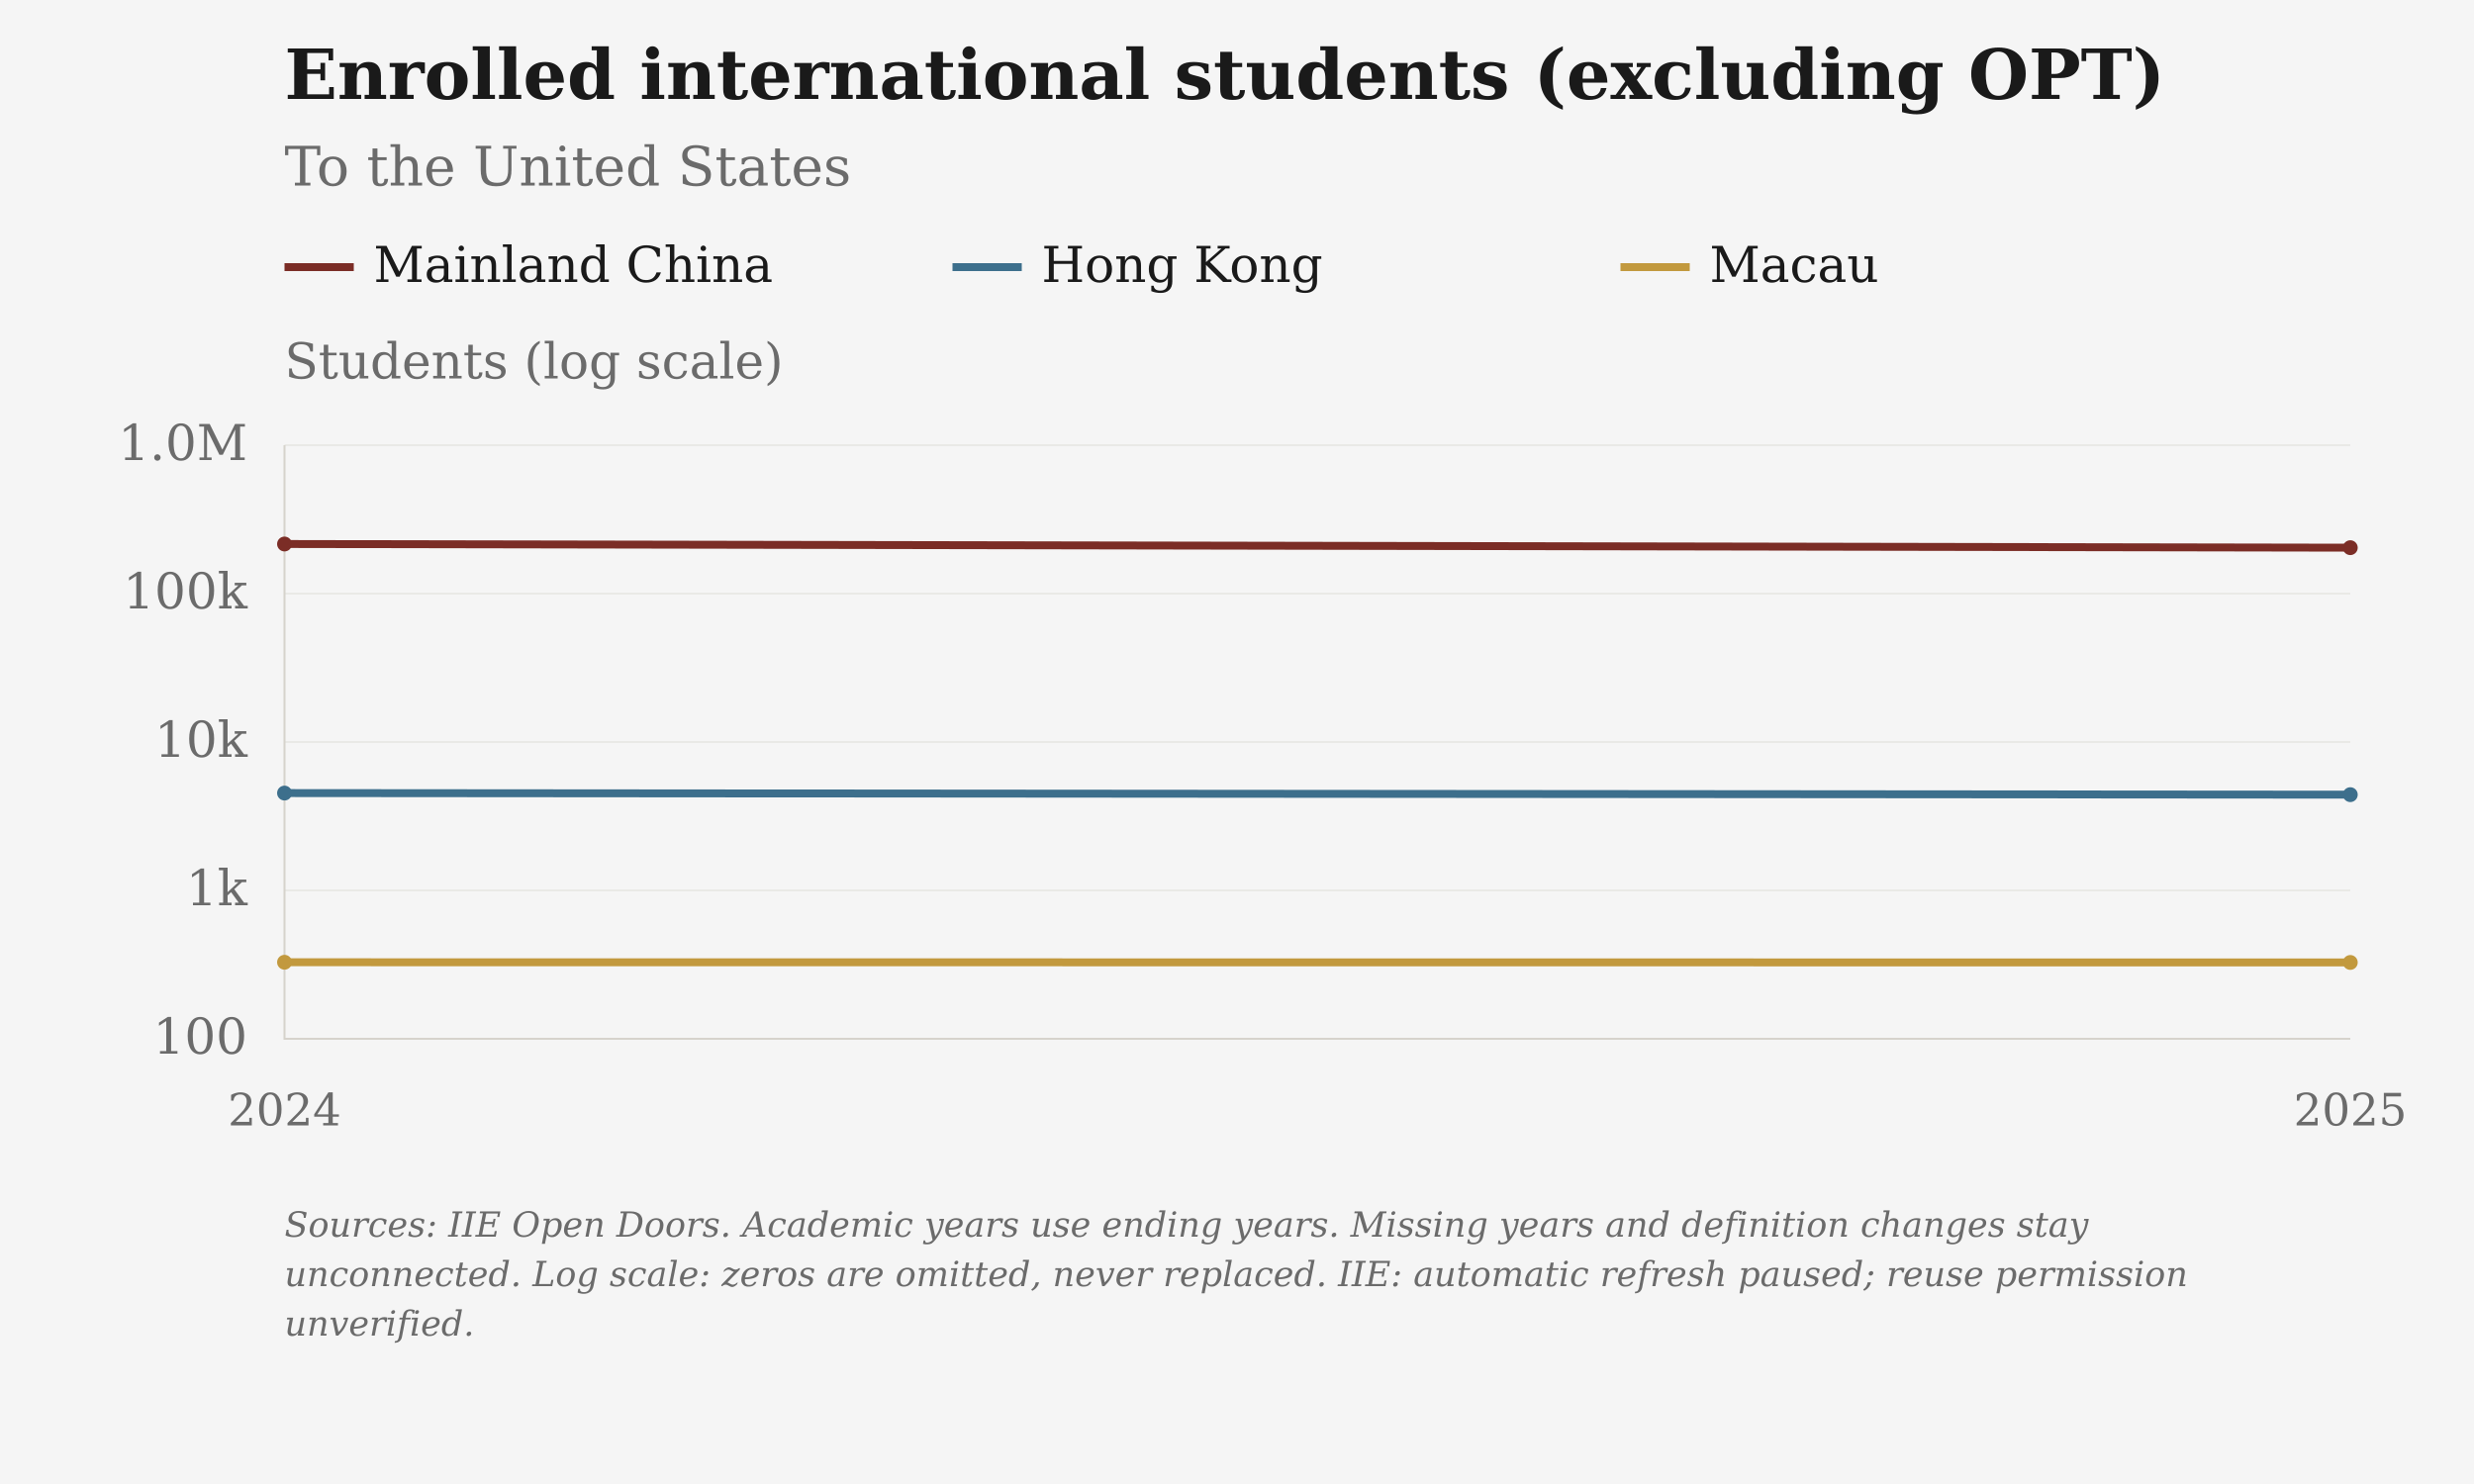
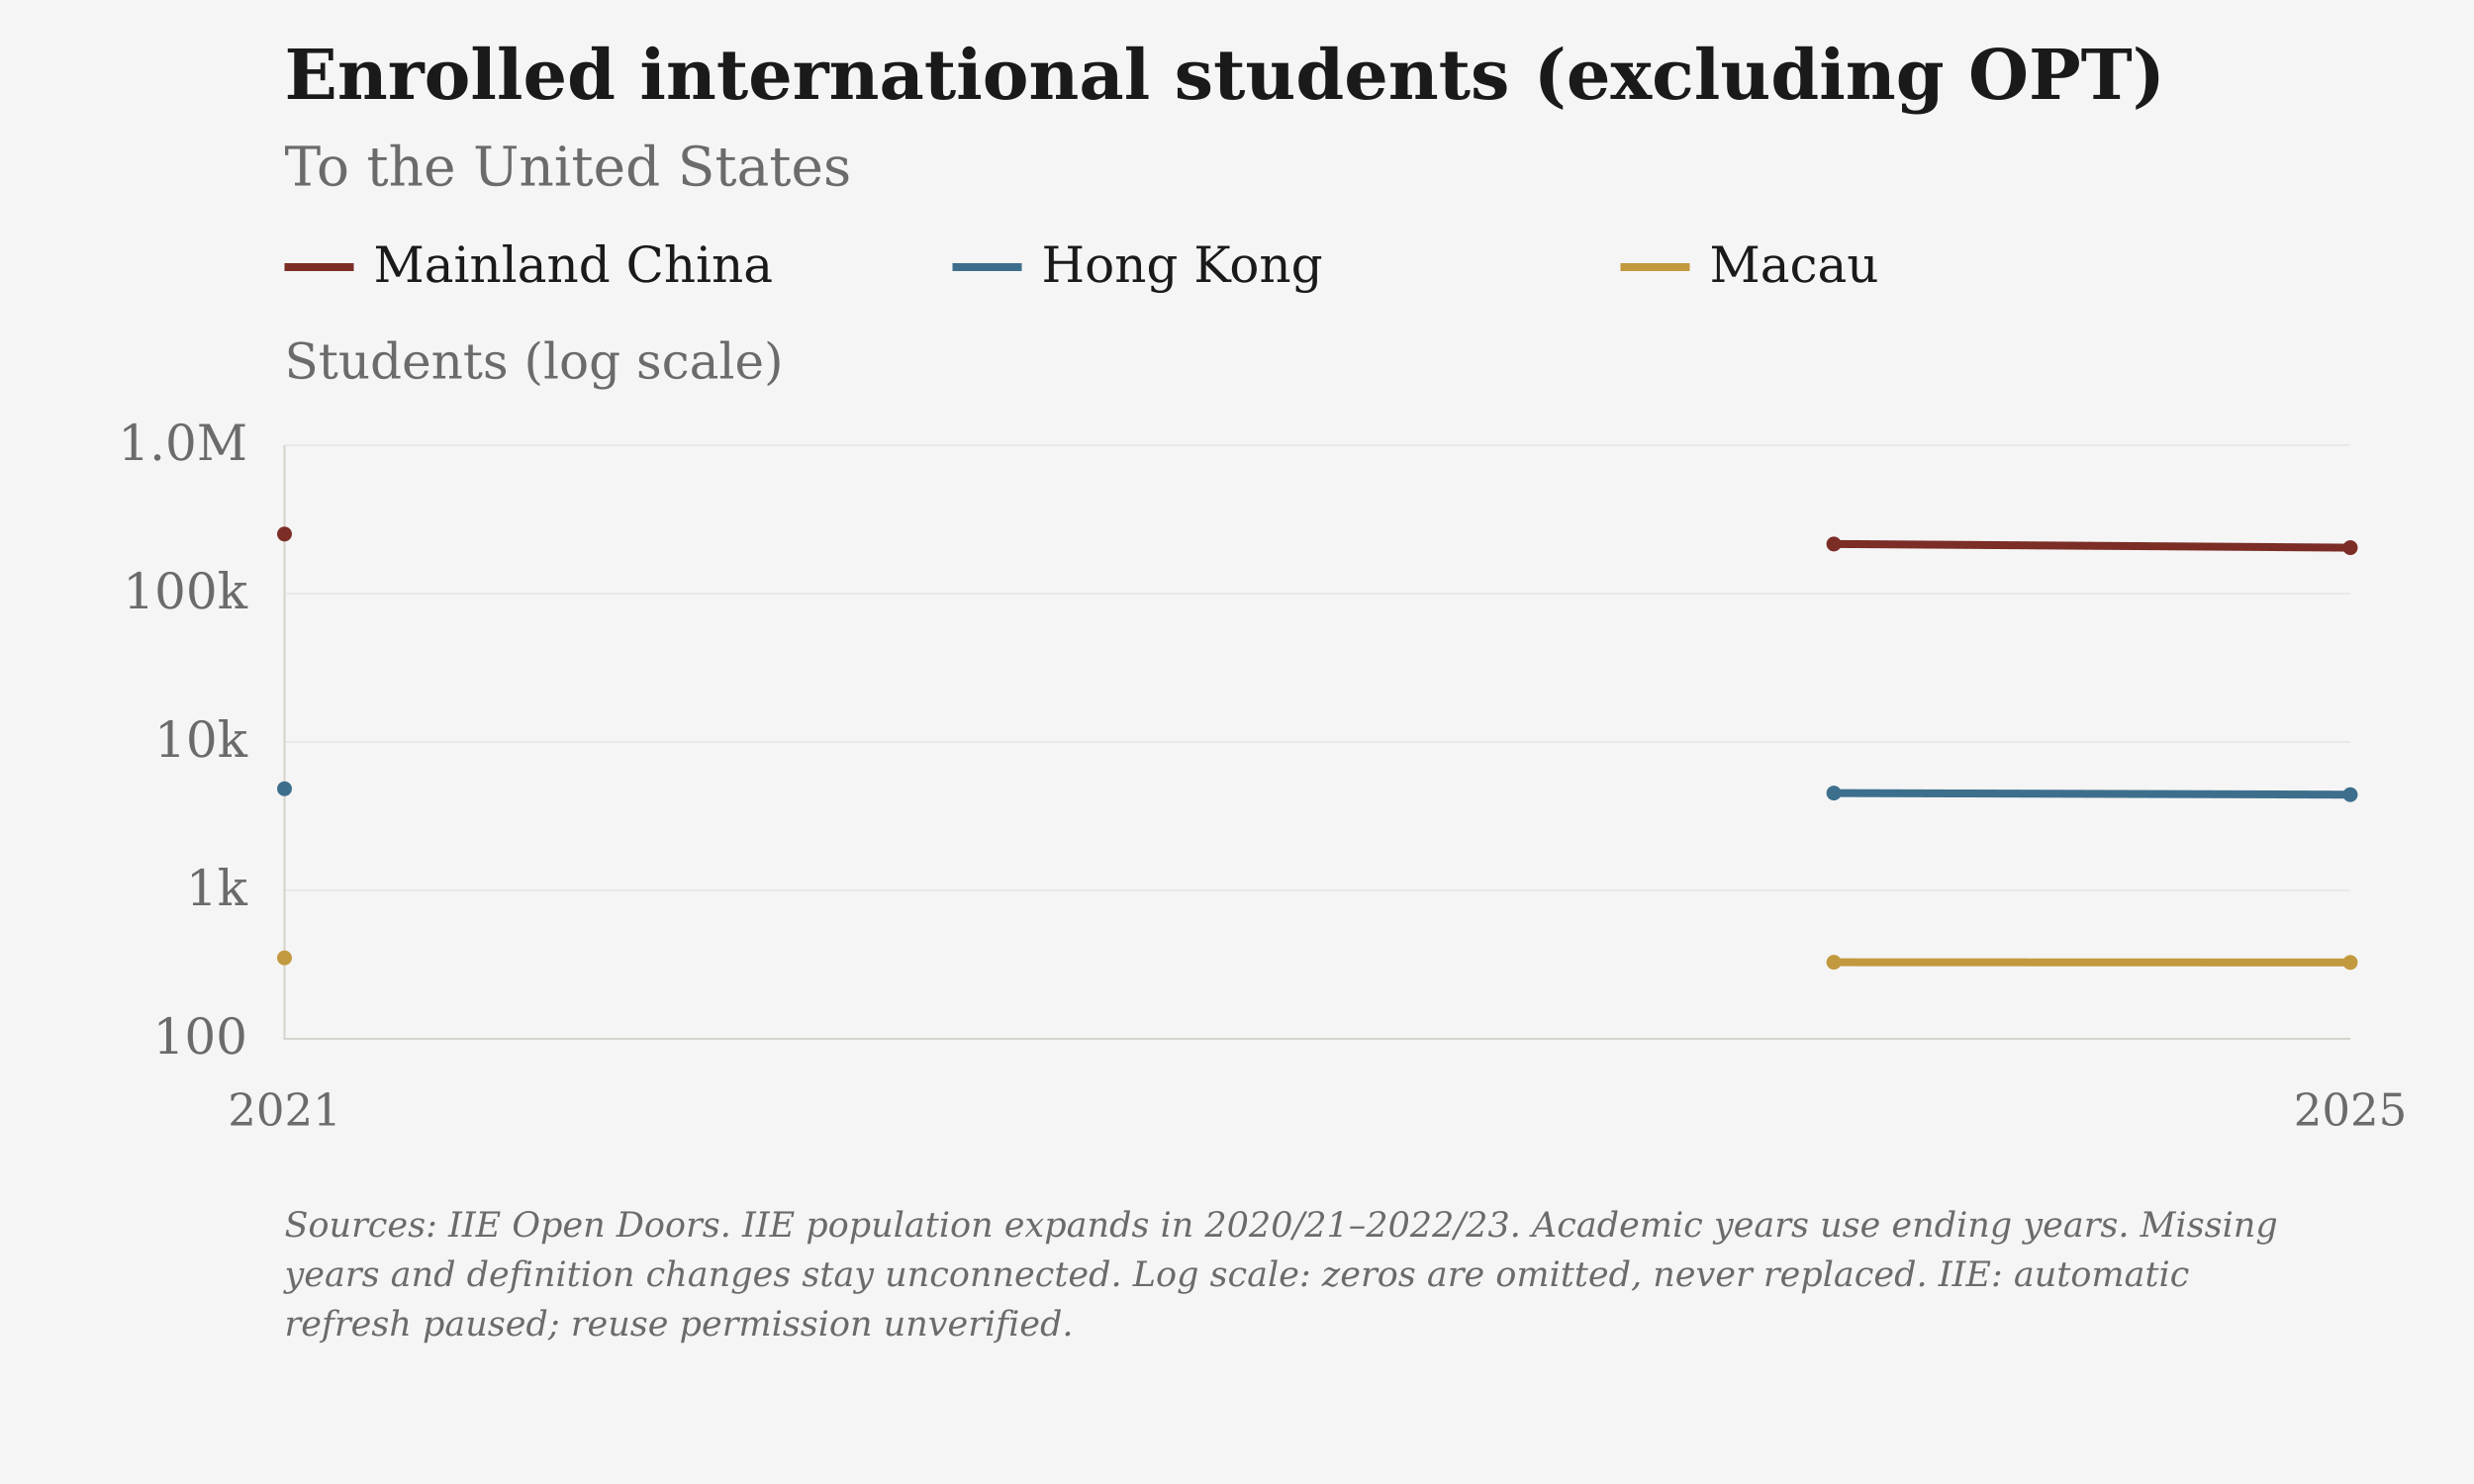
<svg xmlns="http://www.w3.org/2000/svg" viewBox="0 0 1000 600" role="img" aria-label="Enrolled international students (excluding OPT): To the United States">
  <rect class="chart-background" width="1000" height="600" fill="#F5F5F5" />
  <g font-family="DejaVu Serif, Georgia, 'Times New Roman', serif" font-size="20" fill="#6B6B6B">
    <text x="115" y="40" font-size="28" font-weight="bold" fill="#1A1A1A">Enrolled international students (excluding OPT)</text>
    <text x="115" y="75" font-size="22">To the United States</text>
    <path class="legend-swatch" data-geography="CHN" d="M115 108h28" stroke="#7B2D26" stroke-width="3.2" />
    <text x="151" y="114" fill="#1A1A1A">Mainland China</text>
    <path class="legend-swatch" data-geography="HKG" d="M385 108h28" stroke="#3D6F8C" stroke-width="3.2" />
    <text x="421" y="114" fill="#1A1A1A">Hong Kong</text>
    <path class="legend-swatch" data-geography="MAC" d="M655 108h28" stroke="#C2993E" stroke-width="3.2" />
    <text x="691" y="114" fill="#1A1A1A">Macau</text>
    <text x="115" y="153">Students (log scale)</text>
    <path d="M115 420.00H950" stroke="#D6D3CC" stroke-opacity="0.6" stroke-width="0.5" />
    <text x="100" y="426.00" text-anchor="end">100</text>
    <path d="M115 360.00H950" stroke="#D6D3CC" stroke-opacity="0.6" stroke-width="0.5" />
    <text x="100" y="366.00" text-anchor="end">1k</text>
    <path d="M115 300.00H950" stroke="#D6D3CC" stroke-opacity="0.6" stroke-width="0.5" />
    <text x="100" y="306.00" text-anchor="end">10k</text>
    <path d="M115 240.00H950" stroke="#D6D3CC" stroke-opacity="0.6" stroke-width="0.5" />
    <text x="100" y="246.00" text-anchor="end">100k</text>
    <path d="M115 180.00H950" stroke="#D6D3CC" stroke-opacity="0.6" stroke-width="0.5" />
    <text x="100" y="186.00" text-anchor="end">1.0M</text>
-     <text x="115.00" y="455" font-size="18" text-anchor="middle">2024</text>
+     <text x="115.00" y="455" font-size="18" text-anchor="middle">2021</text>
    <text x="950.00" y="455" font-size="18" text-anchor="middle">2025</text>
    <path d="M115 180V420H950" stroke="#D6D3CC" stroke-width="0.8" fill="none" />
-     <path class="data-line" data-geography="CHN" data-series-id="iie:CHN:USA:enrolled_students" d="M115.00,219.95 L950.00,221.43" fill="none" stroke="#7B2D26" stroke-width="3.2" stroke-linejoin="round" />
-     <circle data-geography="CHN" data-period="2023/24" cx="115.00" cy="219.95" r="3" fill="#7B2D26" />
+     <path class="data-line" data-geography="CHN" data-series-id="iie:CHN:USA:enrolled_students" d="M115.00,215.92 M741.25,219.95 L950.00,221.43" fill="none" stroke="#7B2D26" stroke-width="3.2" stroke-linejoin="round" />
+     <circle data-geography="CHN" data-period="2020/21" cx="115.00" cy="215.92" r="3" fill="#7B2D26" />
+     <circle data-geography="CHN" data-period="2023/24" cx="741.25" cy="219.95" r="3" fill="#7B2D26" />
    <circle data-geography="CHN" data-period="2024/25" cx="950.00" cy="221.43" r="3" fill="#7B2D26" />
-     <path class="data-line" data-geography="HKG" data-series-id="iie:HKG:USA:enrolled_students" d="M115.00,320.65 L950.00,321.29" fill="none" stroke="#3D6F8C" stroke-width="3.2" stroke-linejoin="round" />
-     <circle data-geography="HKG" data-period="2023/24" cx="115.00" cy="320.65" r="3" fill="#3D6F8C" />
+     <path class="data-line" data-geography="HKG" data-series-id="iie:HKG:USA:enrolled_students" d="M115.00,318.90 M741.25,320.65 L950.00,321.29" fill="none" stroke="#3D6F8C" stroke-width="3.2" stroke-linejoin="round" />
+     <circle data-geography="HKG" data-period="2020/21" cx="115.00" cy="318.90" r="3" fill="#3D6F8C" />
+     <circle data-geography="HKG" data-period="2023/24" cx="741.25" cy="320.65" r="3" fill="#3D6F8C" />
    <circle data-geography="HKG" data-period="2024/25" cx="950.00" cy="321.29" r="3" fill="#3D6F8C" />
-     <path class="data-line" data-geography="MAC" data-series-id="iie:MAC:USA:enrolled_students" d="M115.00,389.05 L950.00,389.13" fill="none" stroke="#C2993E" stroke-width="3.2" stroke-linejoin="round" />
-     <circle data-geography="MAC" data-period="2023/24" cx="115.00" cy="389.05" r="3" fill="#C2993E" />
+     <path class="data-line" data-geography="MAC" data-series-id="iie:MAC:USA:enrolled_students" d="M115.00,387.28 M741.25,389.05 L950.00,389.13" fill="none" stroke="#C2993E" stroke-width="3.2" stroke-linejoin="round" />
+     <circle data-geography="MAC" data-period="2020/21" cx="115.00" cy="387.28" r="3" fill="#C2993E" />
+     <circle data-geography="MAC" data-period="2023/24" cx="741.25" cy="389.05" r="3" fill="#C2993E" />
    <circle data-geography="MAC" data-period="2024/25" cx="950.00" cy="389.13" r="3" fill="#C2993E" />
-     <text class="figure-source" x="115" y="500" font-size="14" font-style="italic">Sources: IIE Open Doors. Academic years use ending years. Missing years and definition changes stay</text>
-     <text class="figure-source" x="115" y="520" font-size="14" font-style="italic">unconnected. Log scale: zeros are omitted, never replaced. IIE: automatic refresh paused; reuse permission</text>
-     <text class="figure-source" x="115" y="540" font-size="14" font-style="italic">unverified.</text>
+     <text class="figure-source" x="115" y="500" font-size="14" font-style="italic">Sources: IIE Open Doors. IIE population expands in 2020/21–2022/23. Academic years use ending years. Missing</text>
+     <text class="figure-source" x="115" y="520" font-size="14" font-style="italic">years and definition changes stay unconnected. Log scale: zeros are omitted, never replaced. IIE: automatic</text>
+     <text class="figure-source" x="115" y="540" font-size="14" font-style="italic">refresh paused; reuse permission unverified.</text>
  </g>
</svg>
